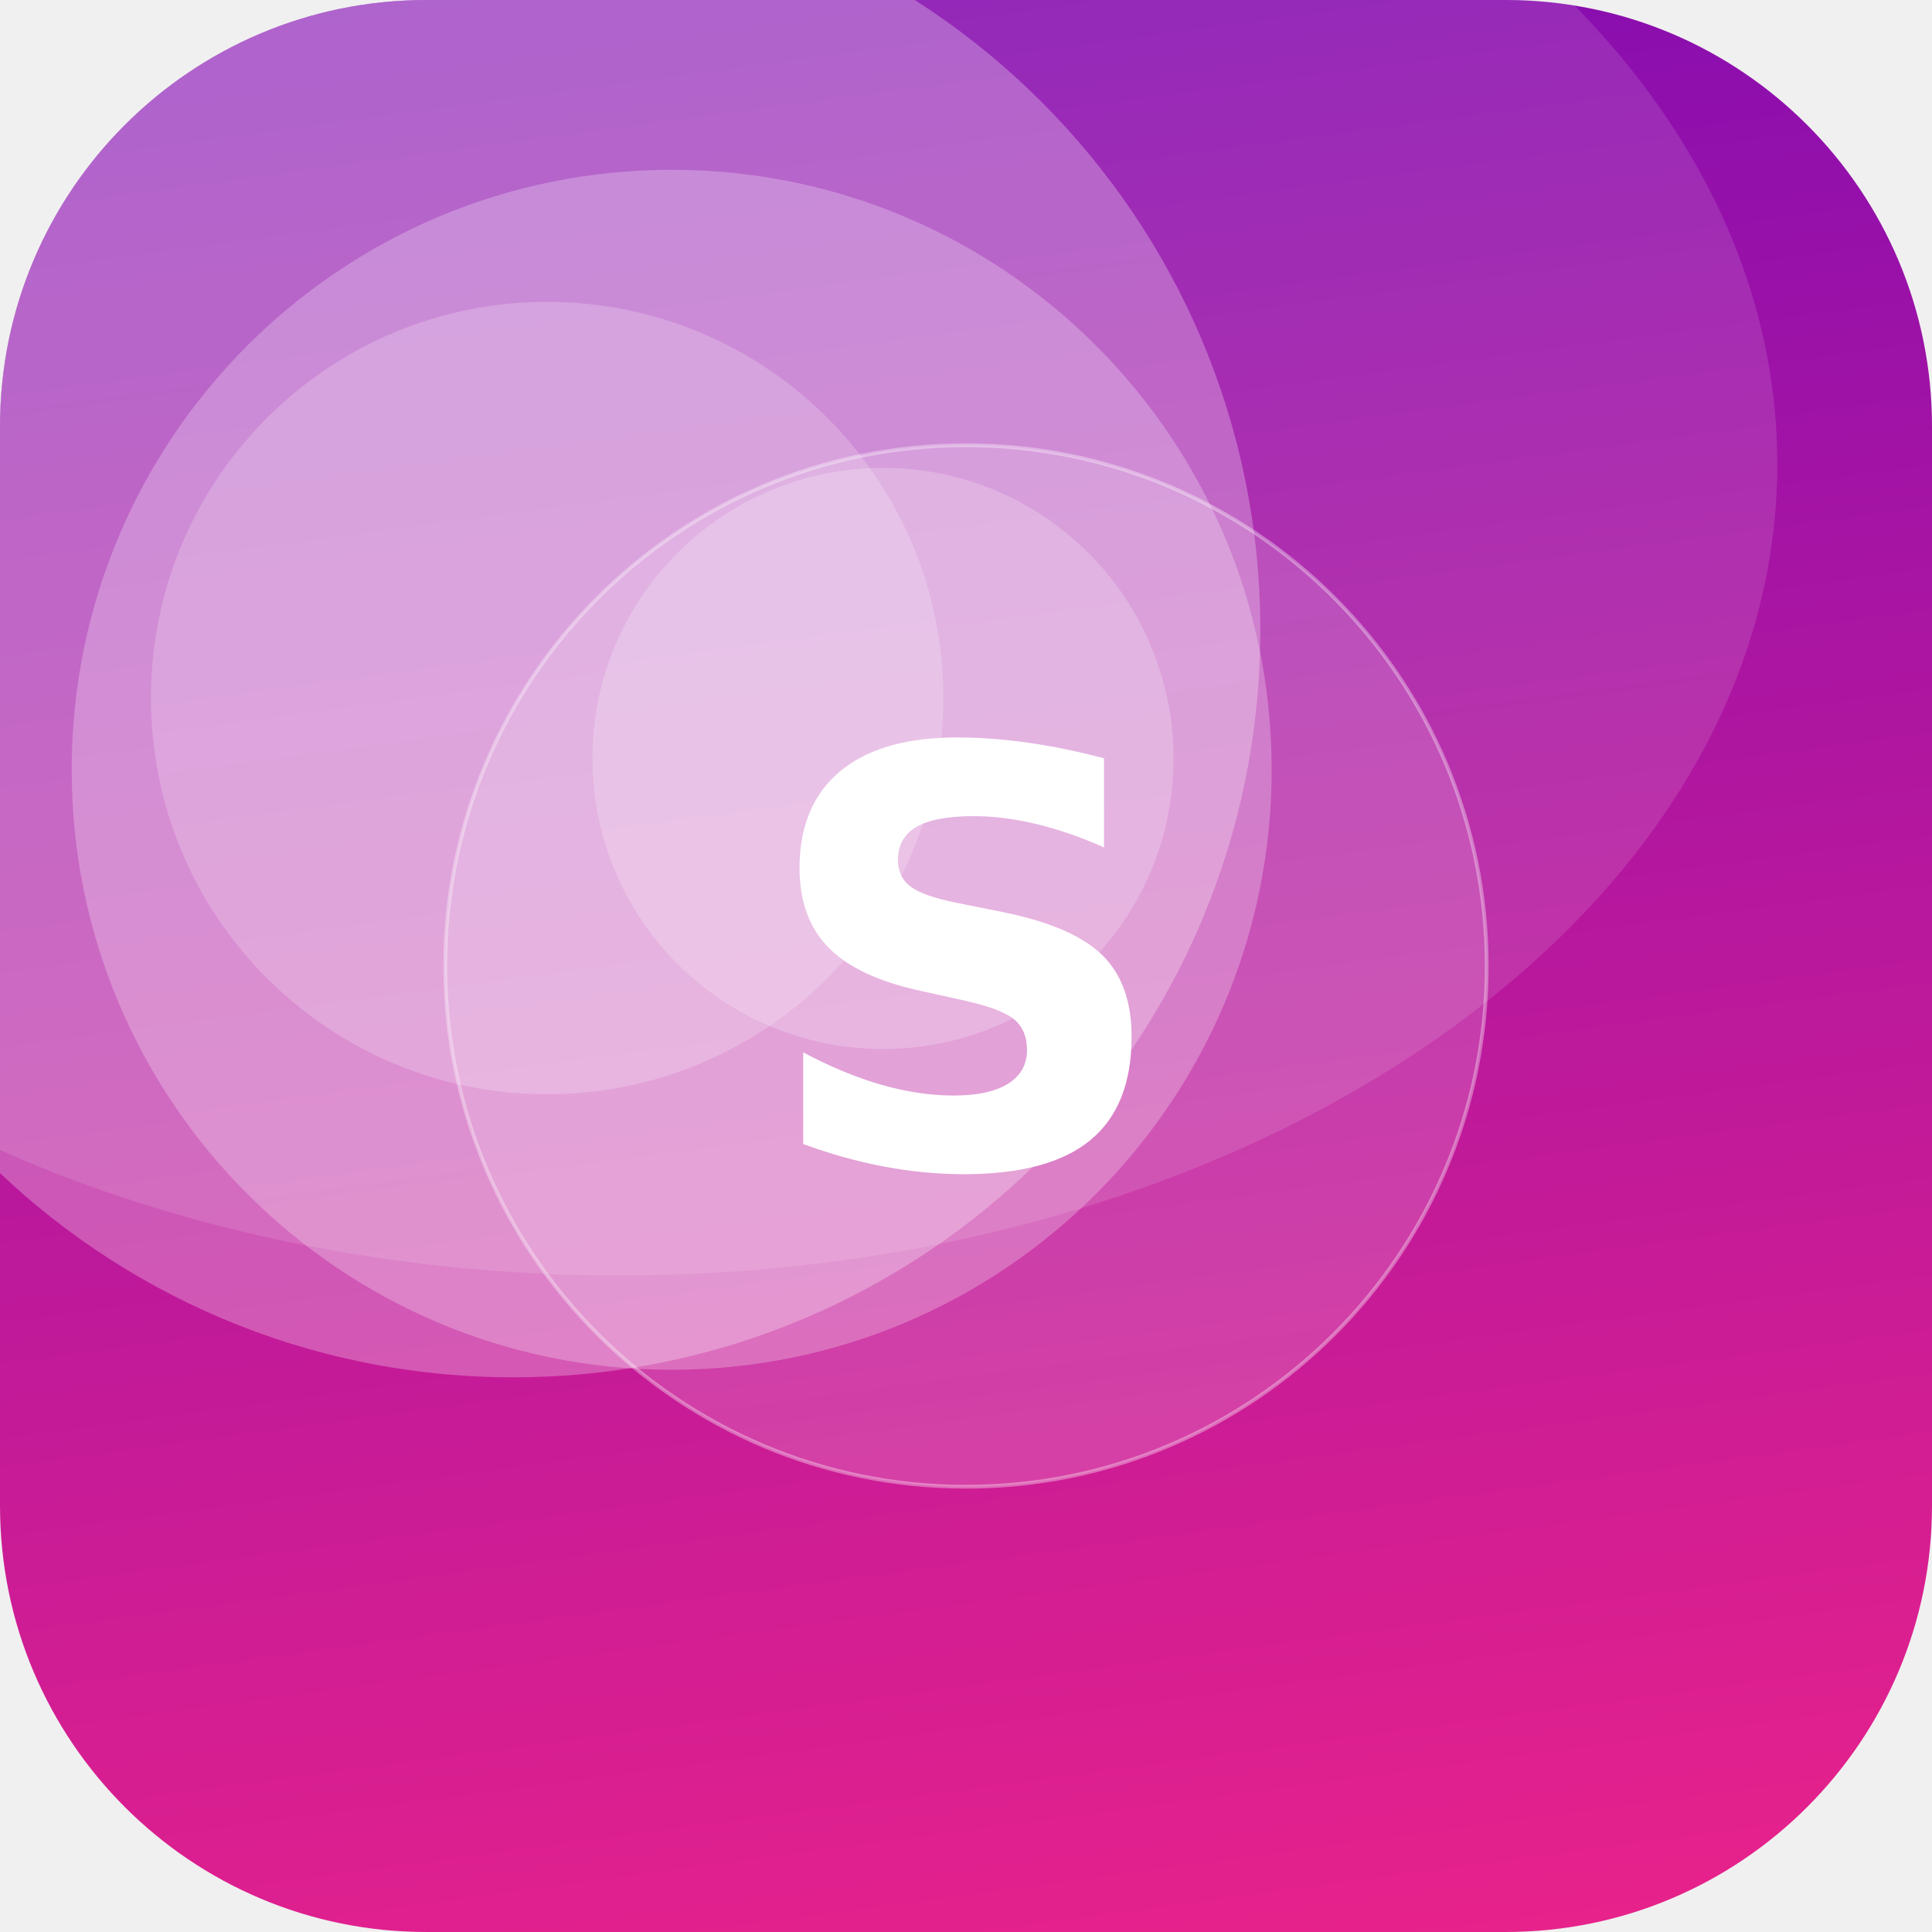
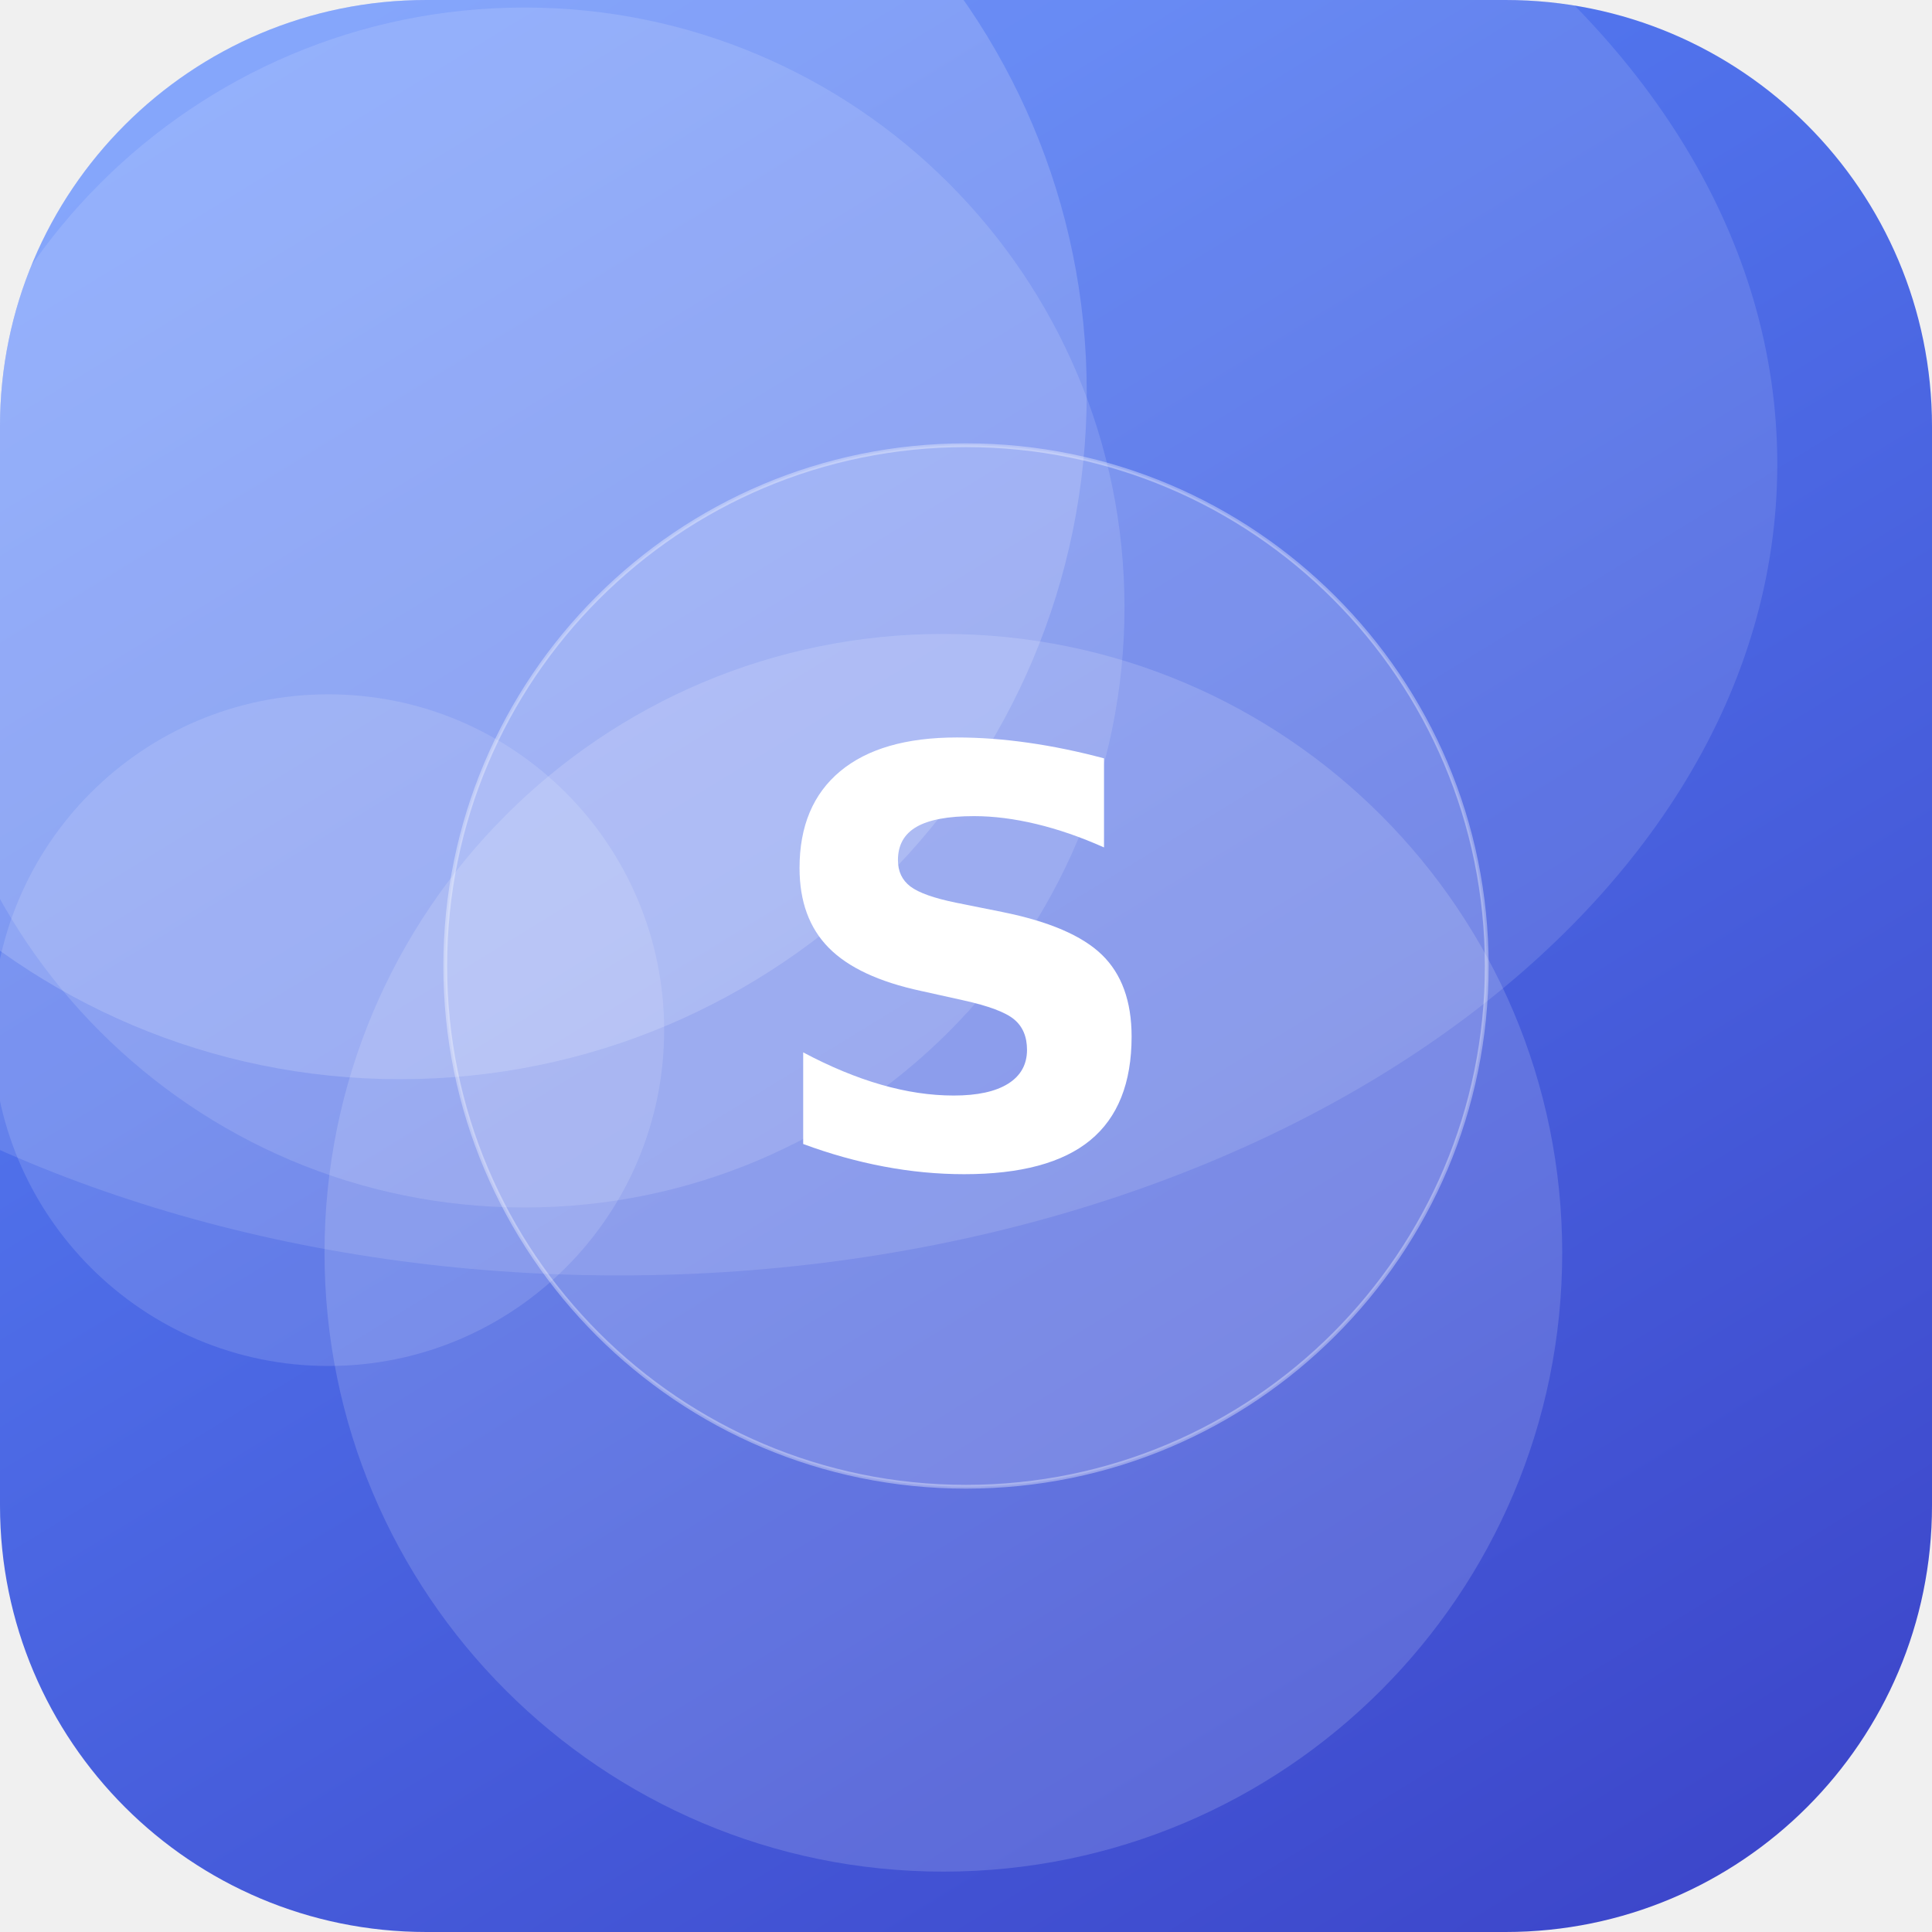
<svg xmlns="http://www.w3.org/2000/svg" width="512" height="512" viewBox="0 0 512 512">
  <defs>
-     <linearGradient id="g" x1="0" y1="0" x2="1" y2="1" gradientTransform="rotate(217 0.5 0.5)">
-       <stop offset="0" stop-color="#F72585" />
-       <stop offset="1" stop-color="#7209B7" />
+     <linearGradient id="g" x1="0" y1="0" x2="1" y2="1" gradientTransform="rotate(14 0.5 0.5)">
+       <stop offset="0" stop-color="#5C8CFF" />
+       <stop offset="1" stop-color="#3A41C6" />
    </linearGradient>
    <clipPath id="c">
      <rect width="512" height="512" rx="113" />
    </clipPath>
  </defs>
  <g clip-path="url(#c)">
    <rect width="512" height="512" fill="url(#g)" />
-     <circle cx="234" cy="201" r="77" fill="#FFFFFF" fill-opacity="0.21" />
-     <circle cx="178" cy="204" r="159" fill="#FFFFFF" fill-opacity="0.25" />
-     <circle cx="145" cy="185" r="105" fill="#FFFFFF" fill-opacity="0.20" />
-     <circle cx="136" cy="167" r="198" fill="#FFFFFF" fill-opacity="0.27" />
+     <circle cx="139" cy="161" r="159" fill="#FFFFFF" fill-opacity="0.13" />
+     <circle cx="87" cy="273" r="89" fill="#FFFFFF" fill-opacity="0.13" />
+     <circle cx="106" cy="104" r="182" fill="#FFFFFF" fill-opacity="0.17" />
+     <circle cx="250" cy="332" r="164" fill="#FFFFFF" fill-opacity="0.15" />
    <ellipse cx="164" cy="123" rx="307" ry="215" fill="#FFFFFF" fill-opacity="0.12" />
    <circle cx="256" cy="256" r="138" fill="#FFFFFF" fill-opacity="0.16" stroke="#FFFFFF" stroke-opacity="0.35" />
    <text x="50%" y="50%" dy="53" text-anchor="middle" font-family="DejaVu Sans, Helvetica, Arial, sans-serif" font-weight="bold" font-size="153" fill="#FFFFFF">S</text>
  </g>
</svg>
